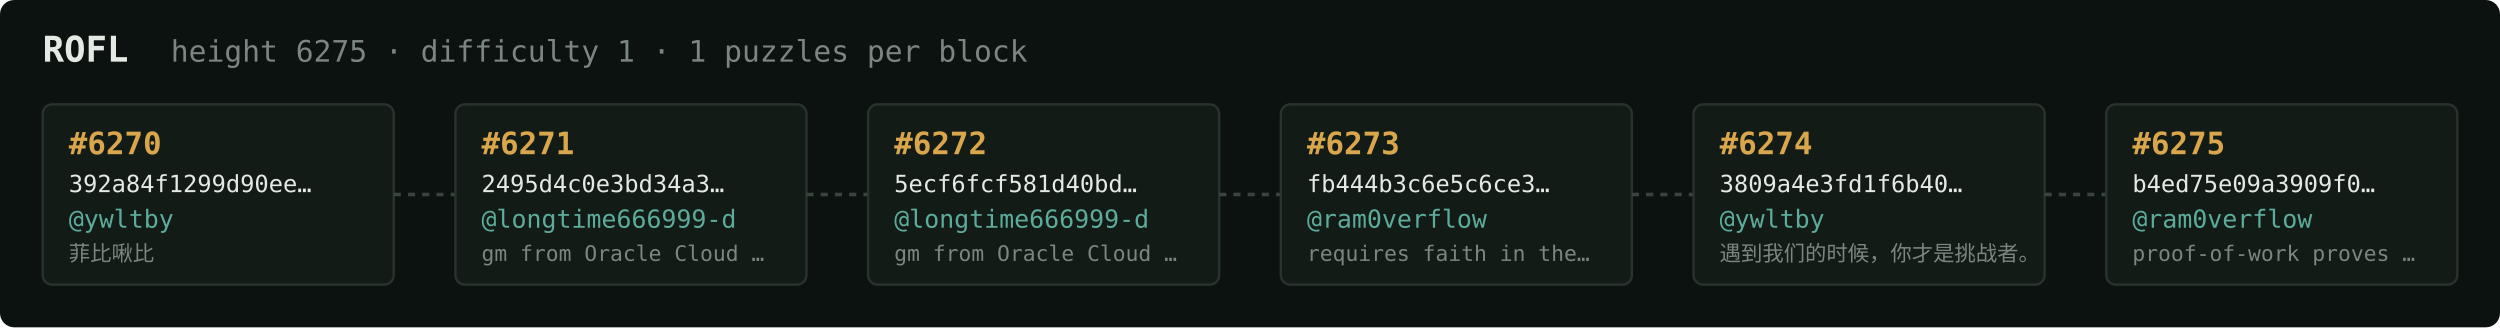
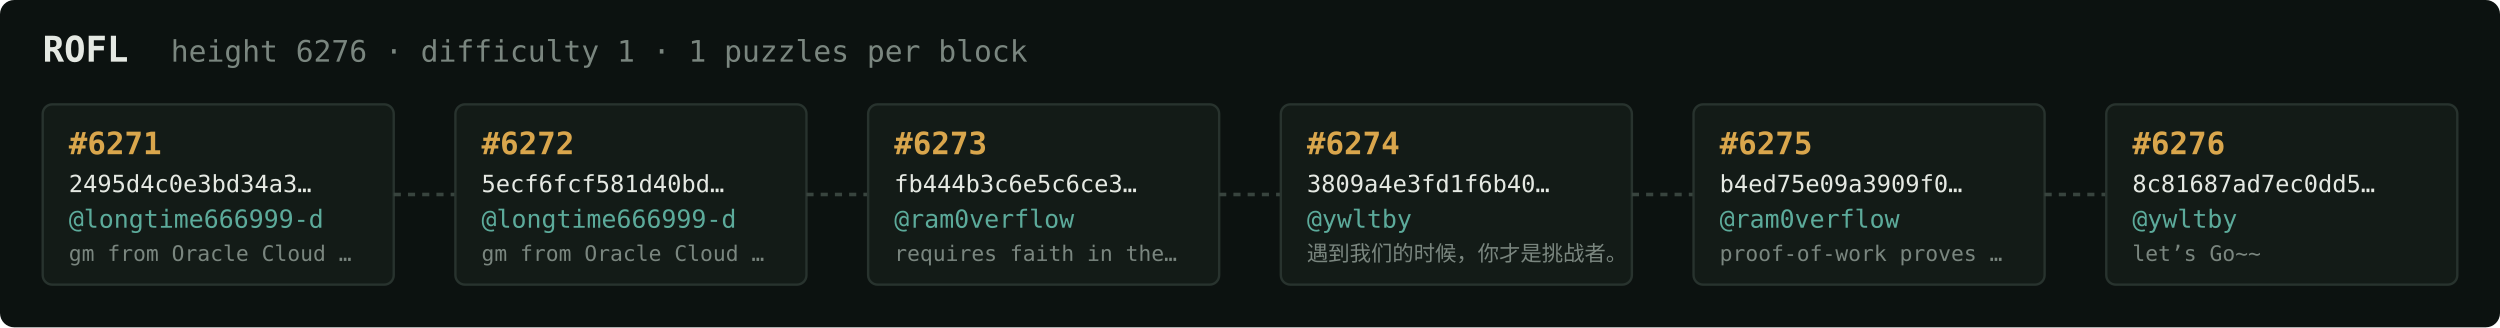
<svg xmlns="http://www.w3.org/2000/svg" width="1054" height="138" viewBox="0 0 1054 138" font-family="ui-monospace,SFMono-Regular,Menlo,monospace">
  <rect fill="#0c1210" width="1054" height="138" rx="6" />
  <text x="18" y="26" fill="#e5e9e3" font-size="15" font-weight="700">ROFL</text>
-   <text x="72" y="26" fill="#7a867f" font-size="12.5">height 6275 · difficulty 1 · 1 puzzles per block</text>
+   <text x="72" y="26" fill="#7a867f" font-size="12.5">height 6276 · difficulty 1 · 1 puzzles per block</text>
  <rect x="18" y="44" width="148" height="76" rx="4" fill="#131b17" stroke="#28332e" stroke-width="1" />
-   <text x="29" y="65" fill="#d9a64c" font-size="13" font-weight="700">#6270</text>
-   <text x="29" y="81" fill="#e5e9e3" font-size="10">392a84f1299d90ee…</text>
-   <text x="29" y="96" fill="#5cab9b" font-size="10.5">@ywltby</text>
-   <text x="29" y="110" fill="#7a867f" font-size="9">菲比啾比</text>
+   <text x="29" y="65" fill="#d9a64c" font-size="13" font-weight="700">#6271</text>
+   <text x="29" y="81" fill="#e5e9e3" font-size="10">2495d4c0e3bd34a3…</text>
+   <text x="29" y="96" fill="#5cab9b" font-size="10.5">@longtime666999-d</text>
+   <text x="29" y="110" fill="#7a867f" font-size="9">gm from Oracle Cloud …</text>
  <line x1="166" y1="82.0" x2="192" y2="82.0" stroke="#38443e" stroke-width="1.5" stroke-dasharray="3 3" />
  <rect x="192" y="44" width="148" height="76" rx="4" fill="#131b17" stroke="#28332e" stroke-width="1" />
-   <text x="203" y="65" fill="#d9a64c" font-size="13" font-weight="700">#6271</text>
-   <text x="203" y="81" fill="#e5e9e3" font-size="10">2495d4c0e3bd34a3…</text>
+   <text x="203" y="65" fill="#d9a64c" font-size="13" font-weight="700">#6272</text>
+   <text x="203" y="81" fill="#e5e9e3" font-size="10">5ecf6fcf581d40bd…</text>
  <text x="203" y="96" fill="#5cab9b" font-size="10.5">@longtime666999-d</text>
  <text x="203" y="110" fill="#7a867f" font-size="9">gm from Oracle Cloud …</text>
  <line x1="340" y1="82.0" x2="366" y2="82.0" stroke="#38443e" stroke-width="1.5" stroke-dasharray="3 3" />
  <rect x="366" y="44" width="148" height="76" rx="4" fill="#131b17" stroke="#28332e" stroke-width="1" />
-   <text x="377" y="65" fill="#d9a64c" font-size="13" font-weight="700">#6272</text>
-   <text x="377" y="81" fill="#e5e9e3" font-size="10">5ecf6fcf581d40bd…</text>
-   <text x="377" y="96" fill="#5cab9b" font-size="10.5">@longtime666999-d</text>
-   <text x="377" y="110" fill="#7a867f" font-size="9">gm from Oracle Cloud …</text>
+   <text x="377" y="65" fill="#d9a64c" font-size="13" font-weight="700">#6273</text>
+   <text x="377" y="81" fill="#e5e9e3" font-size="10">fb444b3c6e5c6ce3…</text>
+   <text x="377" y="96" fill="#5cab9b" font-size="10.5">@ram0verflow</text>
+   <text x="377" y="110" fill="#7a867f" font-size="9">requires faith in the…</text>
  <line x1="514" y1="82.0" x2="540" y2="82.0" stroke="#38443e" stroke-width="1.5" stroke-dasharray="3 3" />
  <rect x="540" y="44" width="148" height="76" rx="4" fill="#131b17" stroke="#28332e" stroke-width="1" />
-   <text x="551" y="65" fill="#d9a64c" font-size="13" font-weight="700">#6273</text>
-   <text x="551" y="81" fill="#e5e9e3" font-size="10">fb444b3c6e5c6ce3…</text>
-   <text x="551" y="96" fill="#5cab9b" font-size="10.5">@ram0verflow</text>
-   <text x="551" y="110" fill="#7a867f" font-size="9">requires faith in the…</text>
+   <text x="551" y="65" fill="#d9a64c" font-size="13" font-weight="700">#6274</text>
+   <text x="551" y="81" fill="#e5e9e3" font-size="10">3809a4e3fd1f6b40…</text>
+   <text x="551" y="96" fill="#5cab9b" font-size="10.5">@ywltby</text>
+   <text x="551" y="110" fill="#7a867f" font-size="9">遇到我们的时候，你才是挑战者。</text>
  <line x1="688" y1="82.0" x2="714" y2="82.0" stroke="#38443e" stroke-width="1.5" stroke-dasharray="3 3" />
  <rect x="714" y="44" width="148" height="76" rx="4" fill="#131b17" stroke="#28332e" stroke-width="1" />
-   <text x="725" y="65" fill="#d9a64c" font-size="13" font-weight="700">#6274</text>
-   <text x="725" y="81" fill="#e5e9e3" font-size="10">3809a4e3fd1f6b40…</text>
-   <text x="725" y="96" fill="#5cab9b" font-size="10.5">@ywltby</text>
-   <text x="725" y="110" fill="#7a867f" font-size="9">遇到我们的时候，你才是挑战者。</text>
+   <text x="725" y="65" fill="#d9a64c" font-size="13" font-weight="700">#6275</text>
+   <text x="725" y="81" fill="#e5e9e3" font-size="10">b4ed75e09a3909f0…</text>
+   <text x="725" y="96" fill="#5cab9b" font-size="10.5">@ram0verflow</text>
+   <text x="725" y="110" fill="#7a867f" font-size="9">proof-of-work proves …</text>
  <line x1="862" y1="82.0" x2="888" y2="82.0" stroke="#38443e" stroke-width="1.5" stroke-dasharray="3 3" />
  <rect x="888" y="44" width="148" height="76" rx="4" fill="#131b17" stroke="#28332e" stroke-width="1" />
-   <text x="899" y="65" fill="#d9a64c" font-size="13" font-weight="700">#6275</text>
-   <text x="899" y="81" fill="#e5e9e3" font-size="10">b4ed75e09a3909f0…</text>
-   <text x="899" y="96" fill="#5cab9b" font-size="10.5">@ram0verflow</text>
-   <text x="899" y="110" fill="#7a867f" font-size="9">proof-of-work proves …</text>
+   <text x="899" y="65" fill="#d9a64c" font-size="13" font-weight="700">#6276</text>
+   <text x="899" y="81" fill="#e5e9e3" font-size="10">8c81687ad7ec0dd5…</text>
+   <text x="899" y="96" fill="#5cab9b" font-size="10.5">@ywltby</text>
+   <text x="899" y="110" fill="#7a867f" font-size="9">let’s Go~~</text>
</svg>
